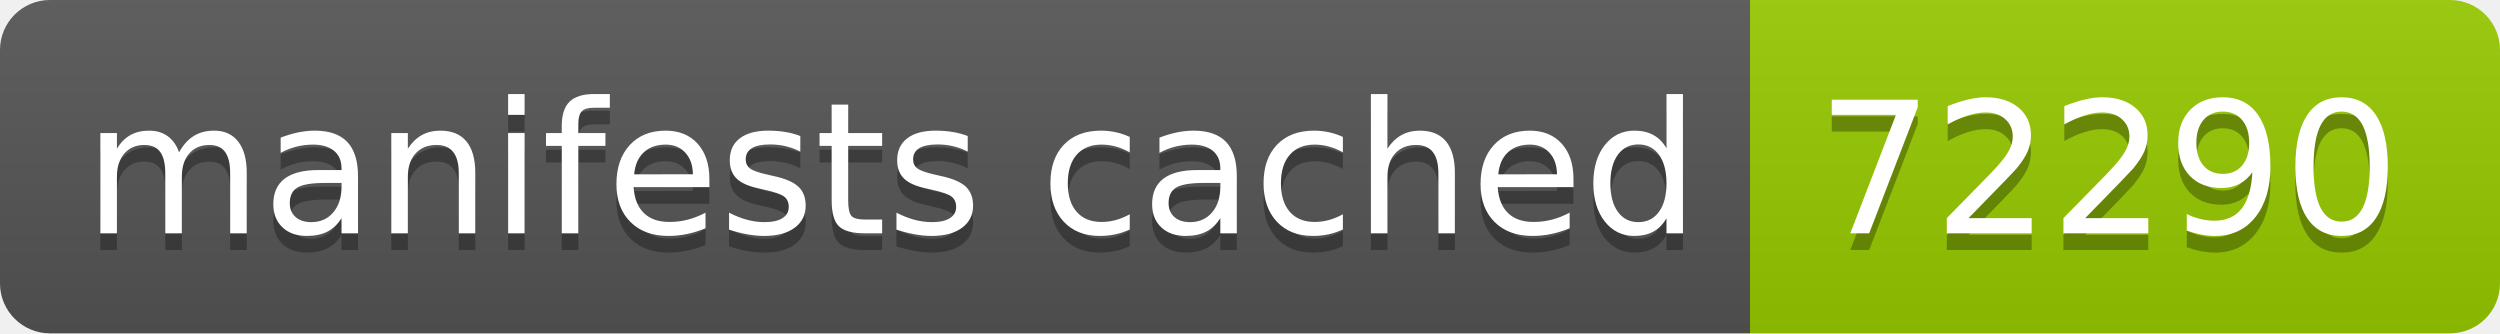
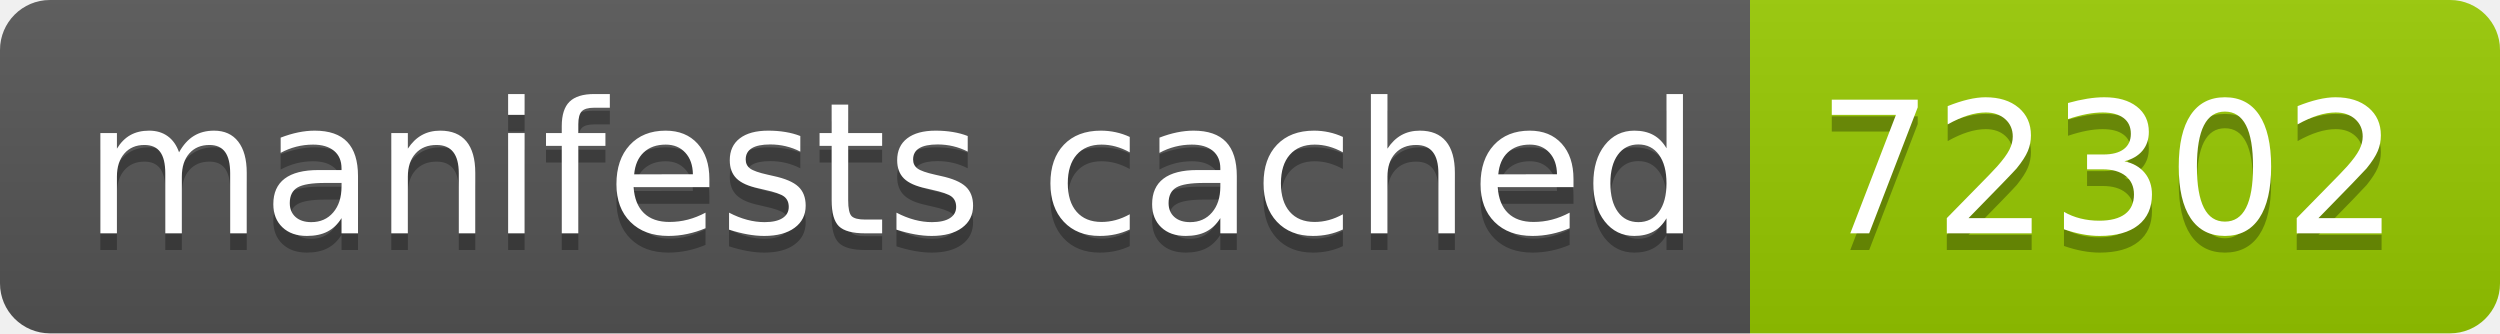
- <svg xmlns="http://www.w3.org/2000/svg" width="150" height="20" role="img" aria-label="manifests cached: 72290">
+ <svg xmlns="http://www.w3.org/2000/svg" width="150" height="20" role="img" aria-label="manifests cached: 72302">
  <linearGradient id="s" x2="0" y2="100%">
    <stop offset="0" stop-color="#bbb" stop-opacity=".1" />
    <stop offset="1" stop-opacity=".1" />
  </linearGradient>
  <clipPath id="r">
    <rect width="150" height="20" rx="3" fill="#fff" />
  </clipPath>
  <g clip-path="url(#r)">
    <rect width="105" height="20" fill="#555" />
    <rect x="105" width="45" height="20" fill="#97ca00" />
    <rect width="150" height="20" fill="url(#s)" />
  </g>
  <g fill="#fff" text-anchor="middle" font-family="Verdana,Geneva,DejaVu Sans,sans-serif" text-rendering="geometricPrecision" font-size="110">
    <text aria-hidden="true" x="535" y="150" fill="#010101" fill-opacity=".3" transform="scale(.1)" textLength="950">manifests cached</text>
    <text x="535" y="140" transform="scale(.1)" fill="#fff" textLength="950">manifests cached</text>
-     <text aria-hidden="true" x="1265" y="150" fill="#010101" fill-opacity=".3" transform="scale(.1)" textLength="350">72290</text>
-     <text x="1265" y="140" transform="scale(.1)" fill="#fff" textLength="350">72290</text>
+     <text aria-hidden="true" x="1265" y="150" fill="#010101" fill-opacity=".3" transform="scale(.1)" textLength="350">72302</text>
+     <text x="1265" y="140" transform="scale(.1)" fill="#fff" textLength="350">72302</text>
  </g>
</svg>
